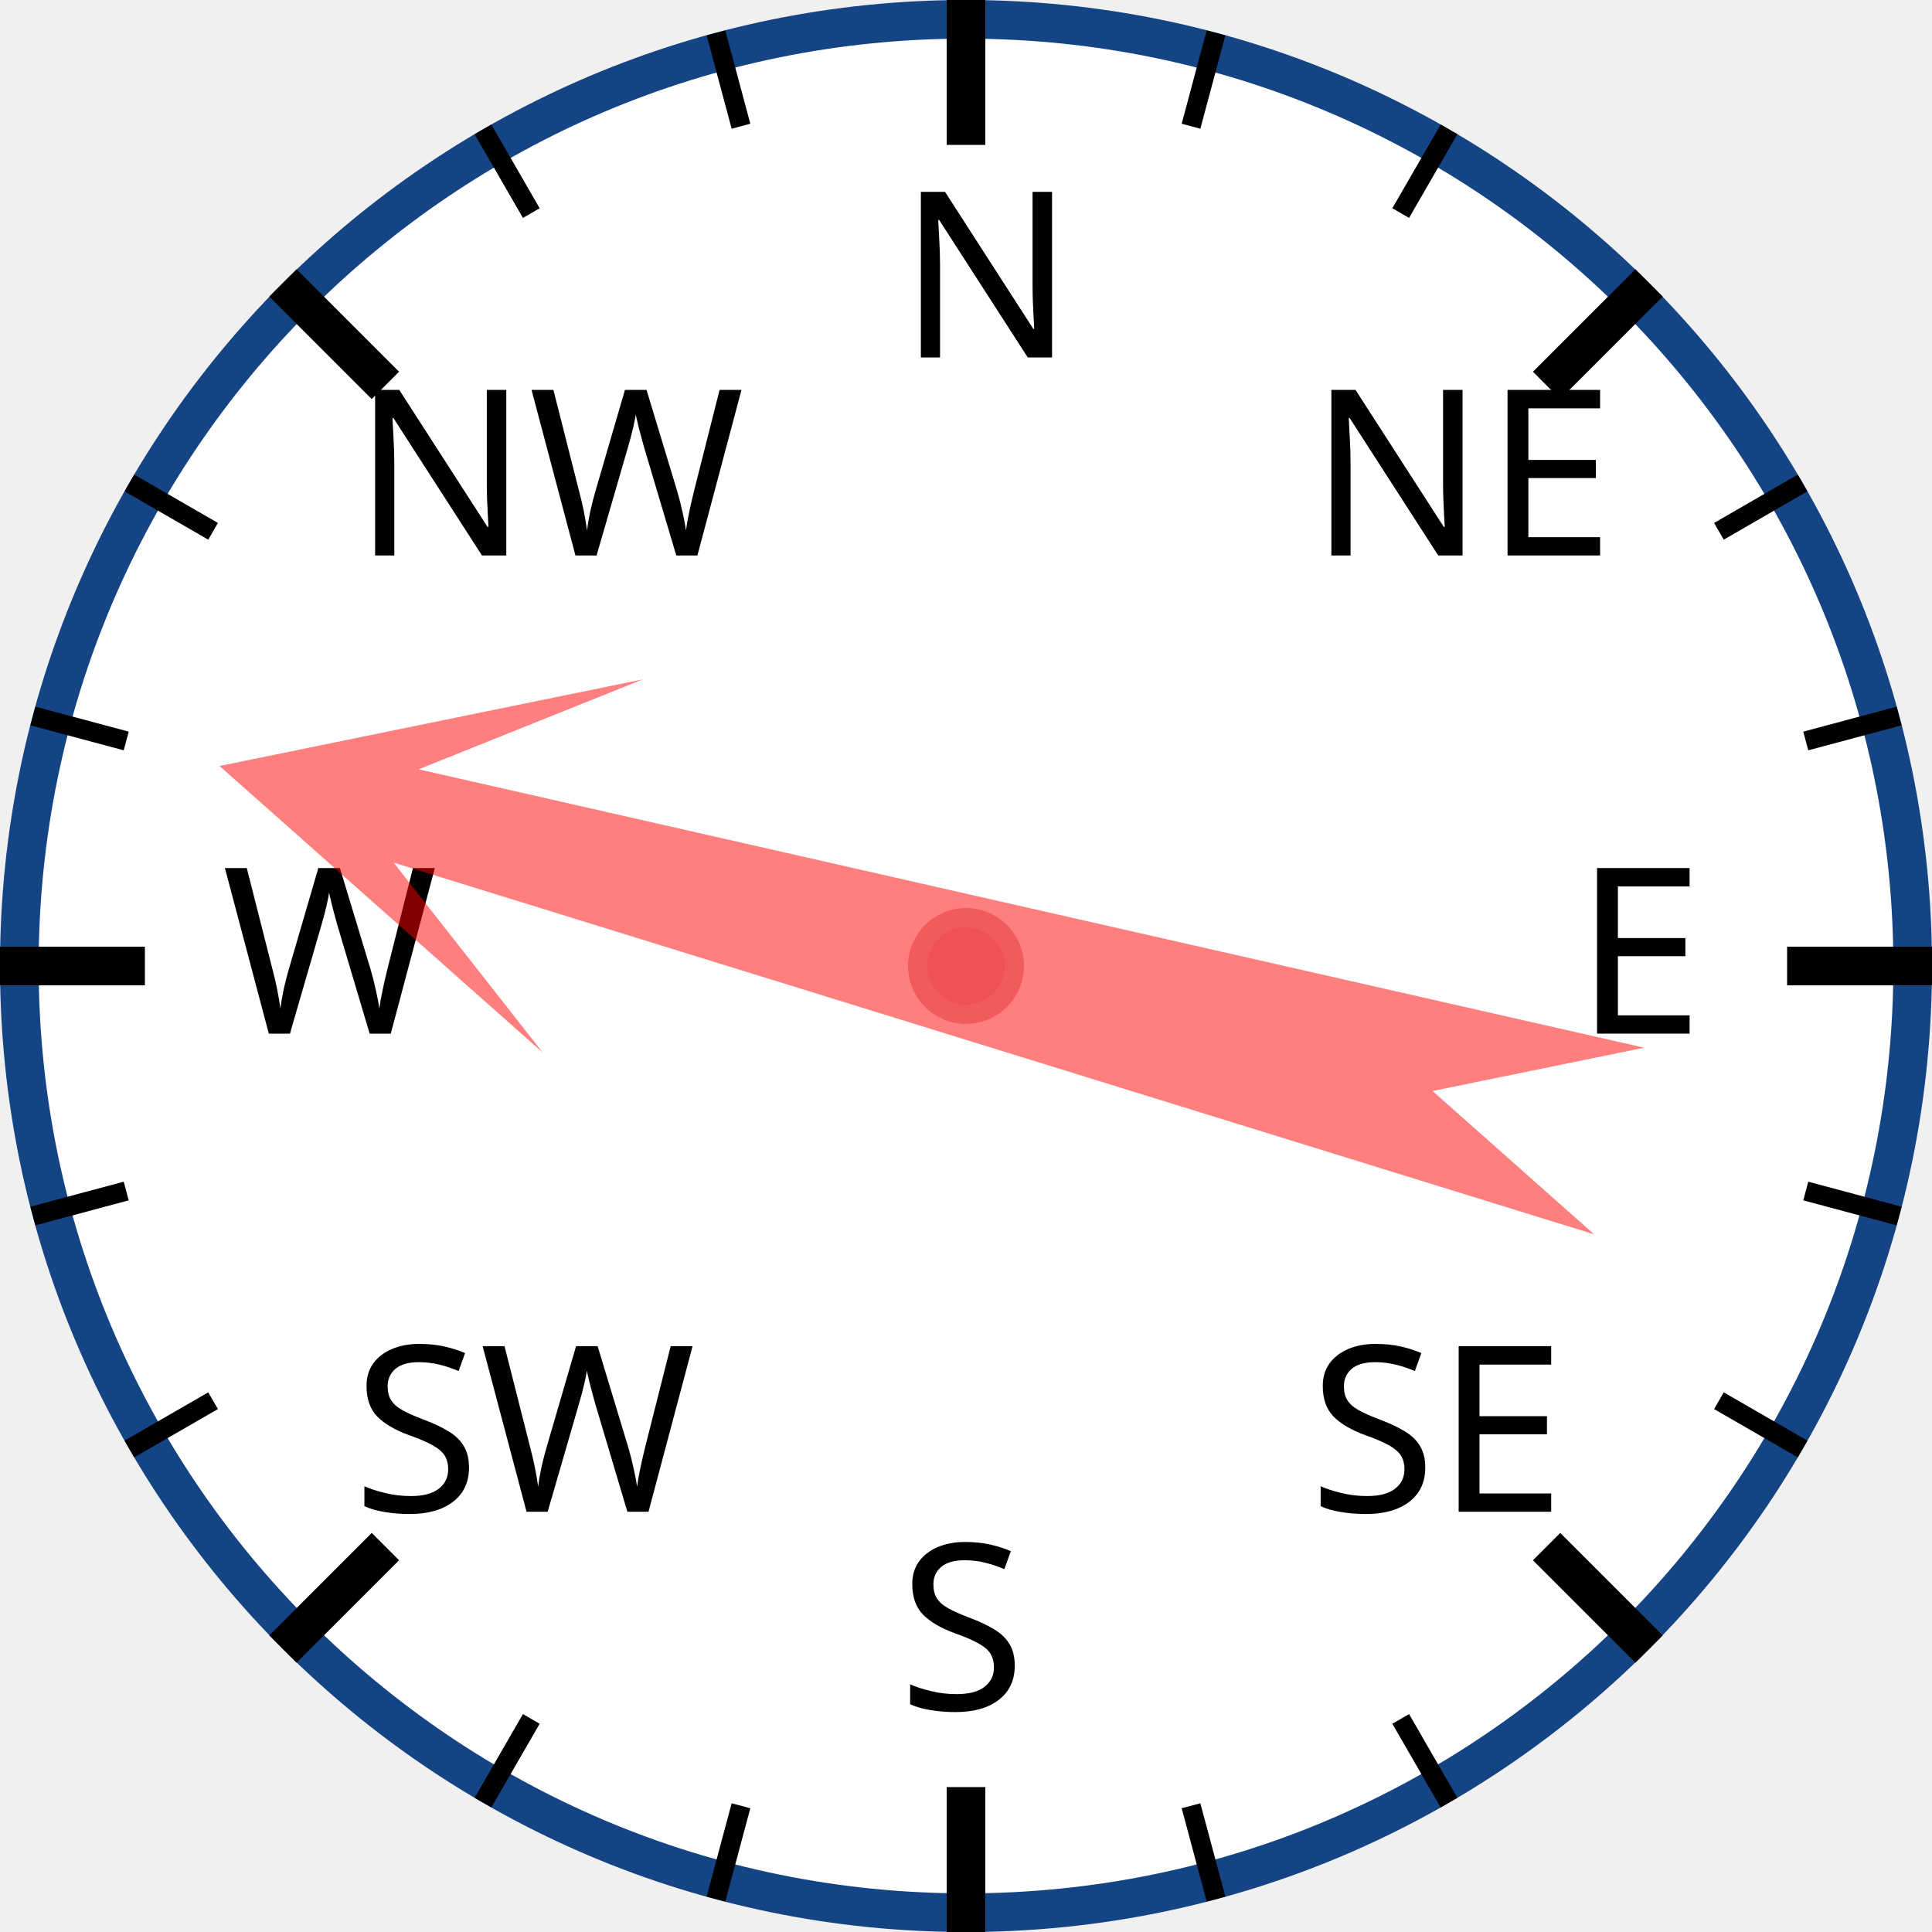
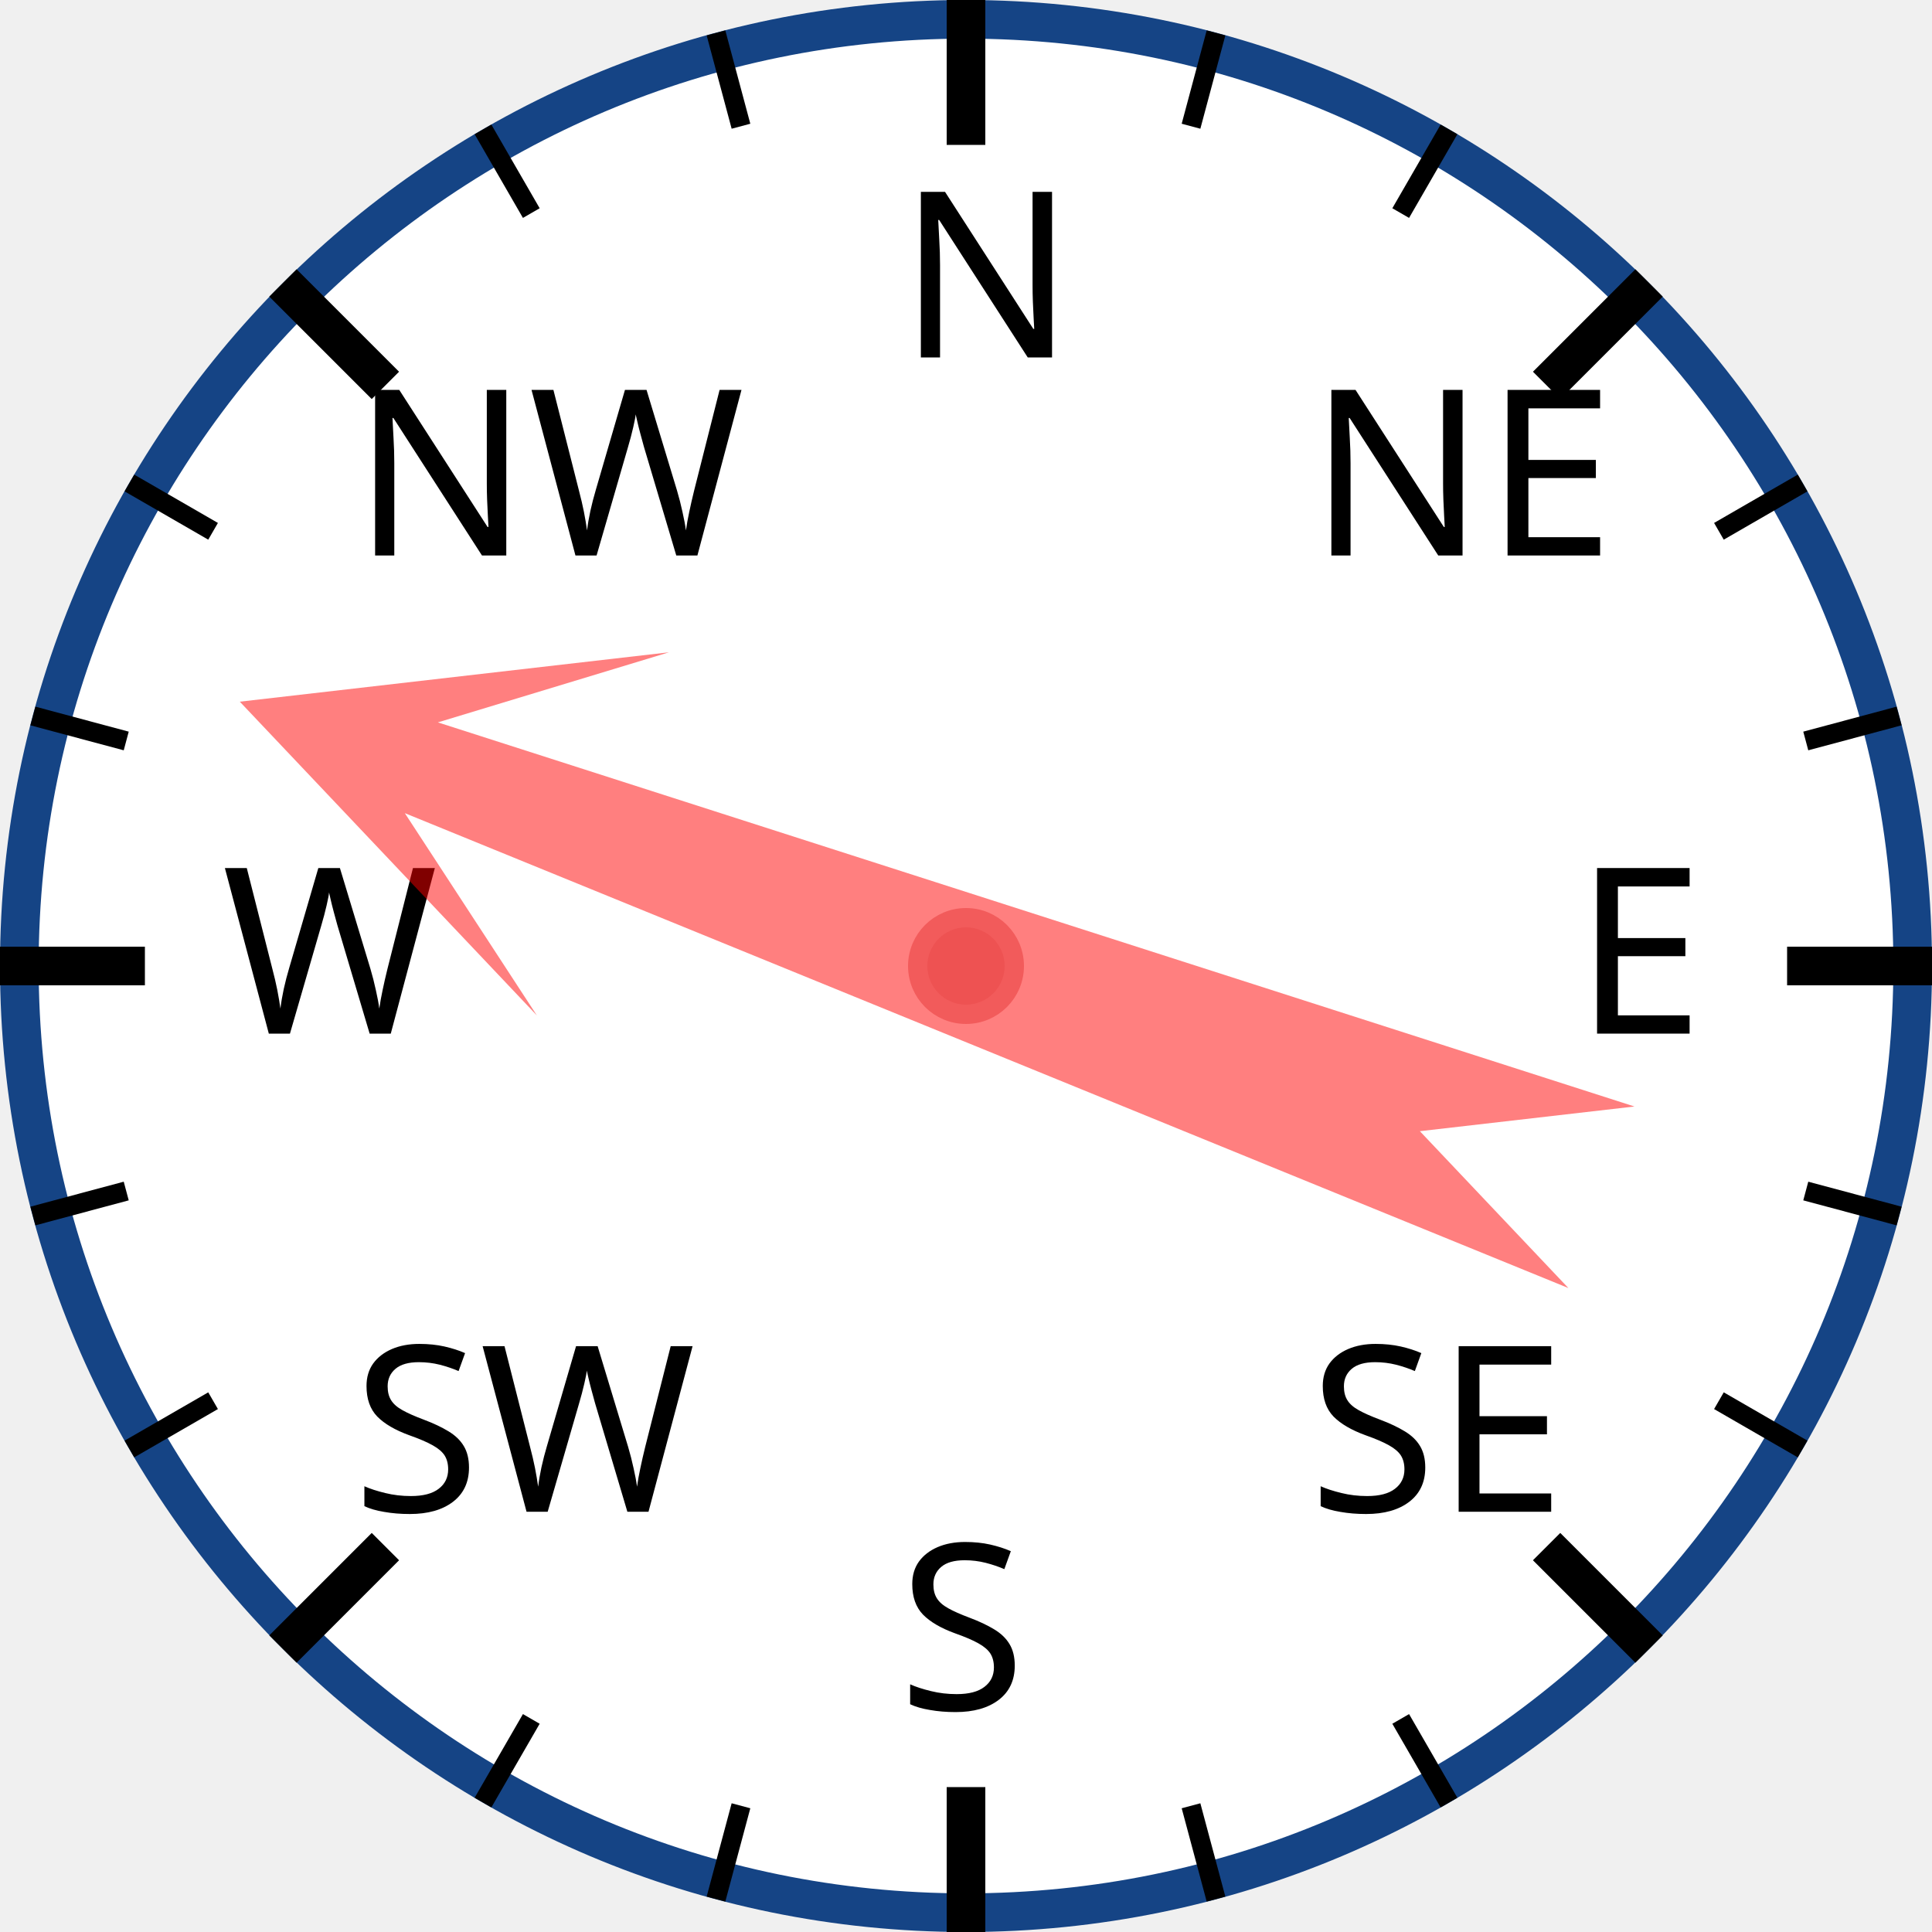
<svg xmlns="http://www.w3.org/2000/svg" width="120px" height="120px" viewBox="0 0 200 200">
  <circle cx="100" cy="100" r="98" style="fill: white; stroke: #154485; stroke-width: 4;" />
  <text x="93.0" y="37.0" style="font-family: sans-serif; font-size: 18pt;">N</text>
  <line x1="100.0" y1="0.0" x2="100.0" y2="15.0" style="stroke: black; stroke-width: 4;" />
  <line x1="74.118" y1="3.407" x2="76.706" y2="13.067" style="stroke: black; stroke-width: 2;" />
  <line x1="50" y1="13.397" x2="55" y2="22.058" style="stroke: black; stroke-width: 2;" />
  <text x="36.503" y="57.503" style="font-family: sans-serif; font-size: 18pt;">NW</text>
  <line x1="29.289" y1="29.289" x2="39.896" y2="39.896" style="stroke: black; stroke-width: 4;" />
  <line x1="13.397" y1="50" x2="22.058" y2="55" style="stroke: black; stroke-width: 2;" />
  <line x1="3.407" y1="74.118" x2="13.067" y2="76.706" style="stroke: black; stroke-width: 2;" />
  <text x="23.0" y="107.0" style="font-family: sans-serif; font-size: 18pt;">W</text>
  <line x1="0.0" y1="100.0" x2="15.0" y2="100.0" style="stroke: black; stroke-width: 4;" />
  <line x1="3.407" y1="125.882" x2="13.067" y2="123.294" style="stroke: black; stroke-width: 2;" />
  <line x1="13.397" y1="150" x2="22.058" y2="145" style="stroke: black; stroke-width: 2;" />
  <text x="36.503" y="156.497" style="font-family: sans-serif; font-size: 18pt;">SW</text>
  <line x1="29.289" y1="170.711" x2="39.896" y2="160.104" style="stroke: black; stroke-width: 4;" />
  <line x1="50" y1="186.603" x2="55" y2="177.942" style="stroke: black; stroke-width: 2;" />
  <line x1="74.118" y1="196.593" x2="76.706" y2="186.933" style="stroke: black; stroke-width: 2;" />
  <text x="93" y="177.0" style="font-family: sans-serif; font-size: 18pt;">S</text>
  <line x1="100" y1="200.0" x2="100" y2="185.0" style="stroke: black; stroke-width: 4;" />
  <line x1="125.882" y1="196.593" x2="123.294" y2="186.933" style="stroke: black; stroke-width: 2;" />
  <line x1="150.0" y1="186.603" x2="145.0" y2="177.942" style="stroke: black; stroke-width: 2;" />
  <text x="135.497" y="156.497" style="font-family: sans-serif; font-size: 18pt;">SE</text>
  <line x1="170.711" y1="170.711" x2="160.104" y2="160.104" style="stroke: black; stroke-width: 4;" />
  <line x1="186.603" y1="150" x2="177.942" y2="145" style="stroke: black; stroke-width: 2;" />
  <line x1="196.593" y1="125.882" x2="186.933" y2="123.294" style="stroke: black; stroke-width: 2;" />
  <text x="163.0" y="107" style="font-family: sans-serif; font-size: 18pt;">E</text>
  <line x1="200.0" y1="100" x2="185.0" y2="100" style="stroke: black; stroke-width: 4;" />
  <line x1="196.593" y1="74.118" x2="186.933" y2="76.706" style="stroke: black; stroke-width: 2;" />
  <line x1="186.603" y1="50" x2="177.942" y2="55" style="stroke: black; stroke-width: 2;" />
  <text x="135.497" y="57.503" style="font-family: sans-serif; font-size: 18pt;">NE</text>
  <line x1="170.711" y1="29.289" x2="160.104" y2="39.896" style="stroke: black; stroke-width: 4;" />
  <line x1="150" y1="13.397" x2="145" y2="22.058" style="stroke: black; stroke-width: 2;" />
  <line x1="125.882" y1="3.407" x2="123.294" y2="13.067" style="stroke: black; stroke-width: 2;" />
-   <polygon points="100 20 120 60 105 40 110 170 100 150 90 170 95 40 80 60" style="fill: red; fill-opacity: 0.5;" transform="rotate(285,100,100)" />
+   <polygon points="100 20 120 60 105 40 110 170 100 150 90 170 95 40 80 60" style="fill: red; fill-opacity: 0.5;" transform="rotate(290,100,100)" />
  <circle cx="100" cy="100" r="5" style="fill: #EE5252; stroke: #F25B5B; stroke-width: 2;" />
</svg>
